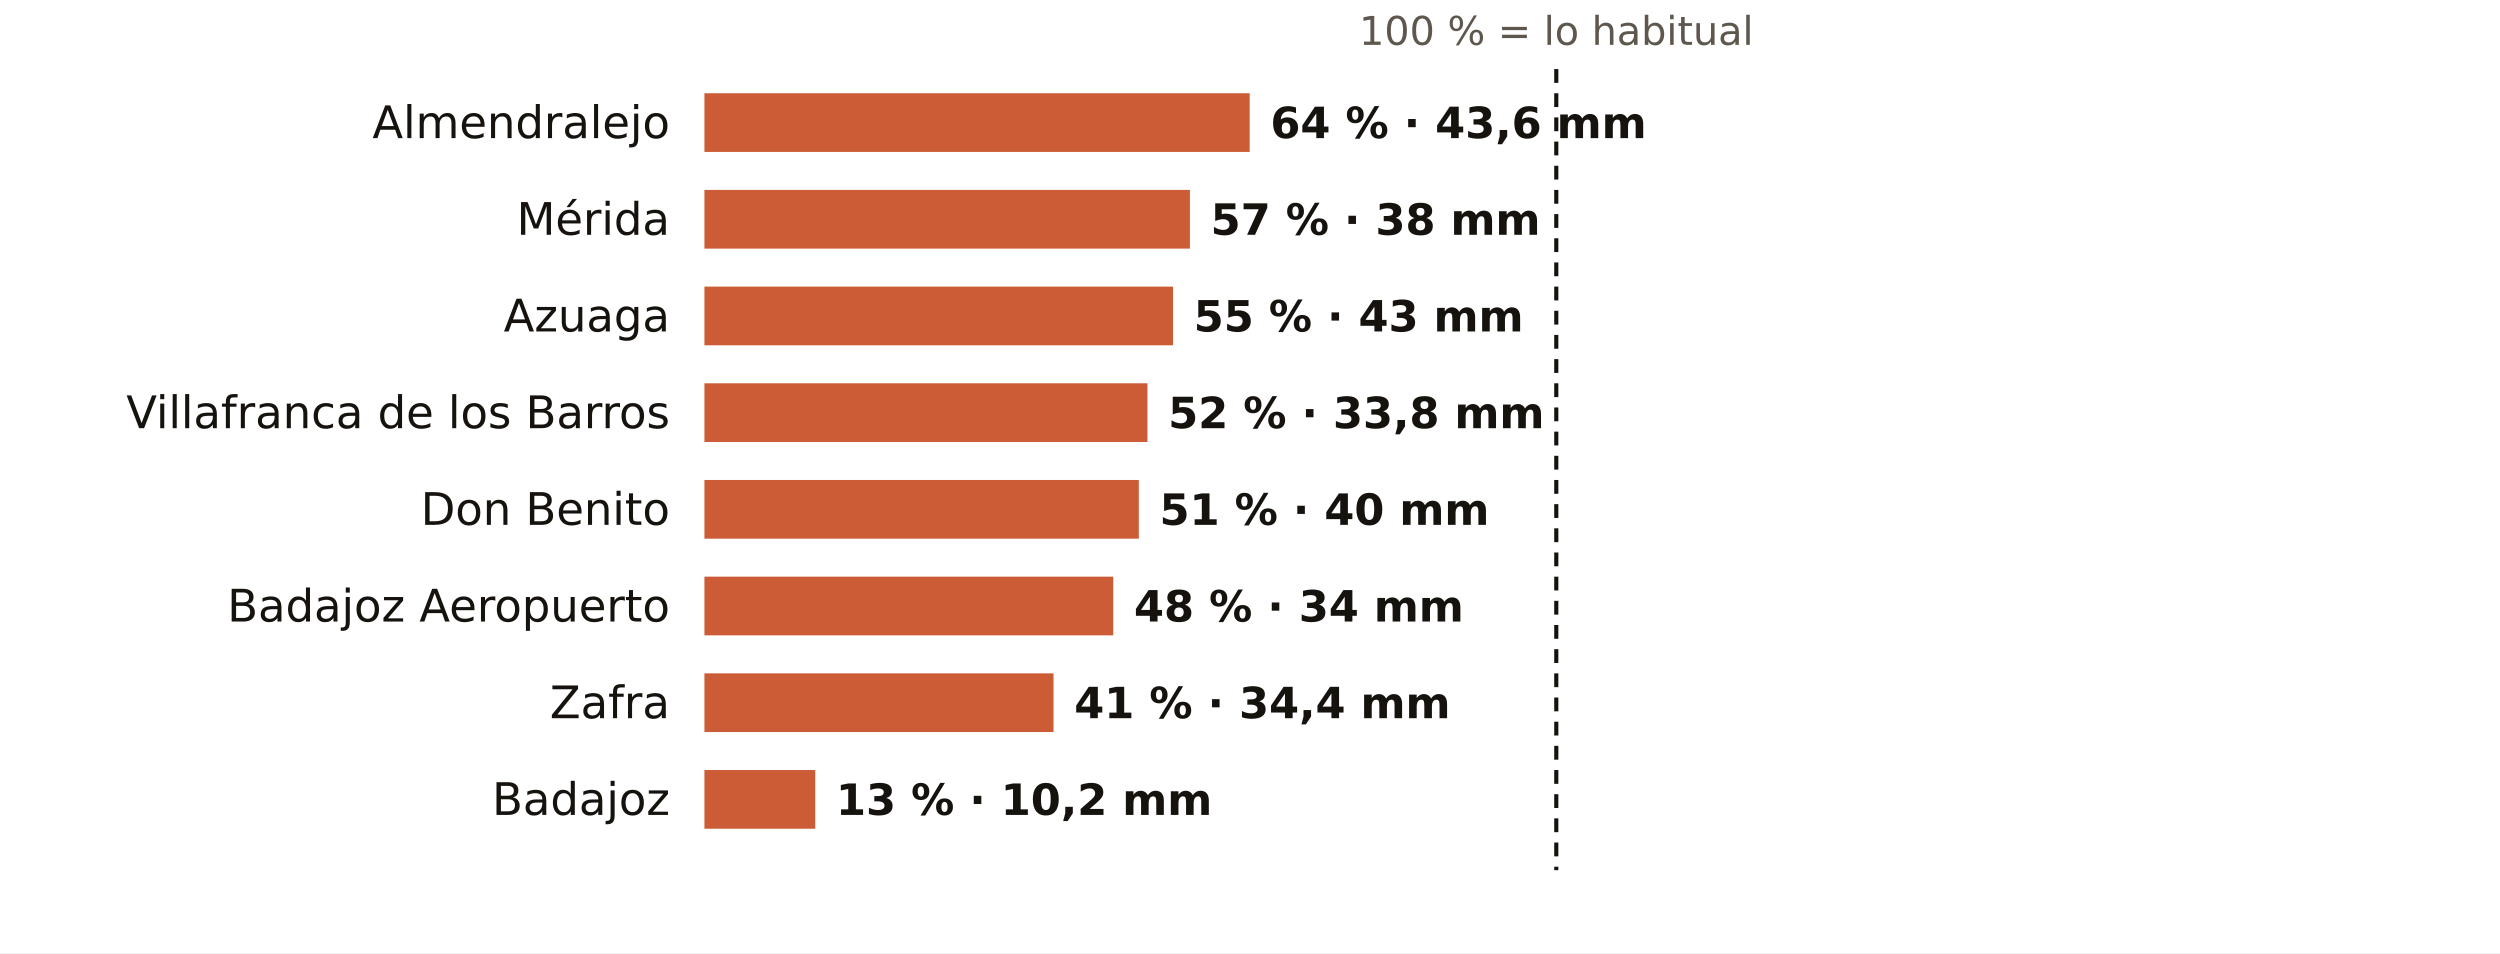
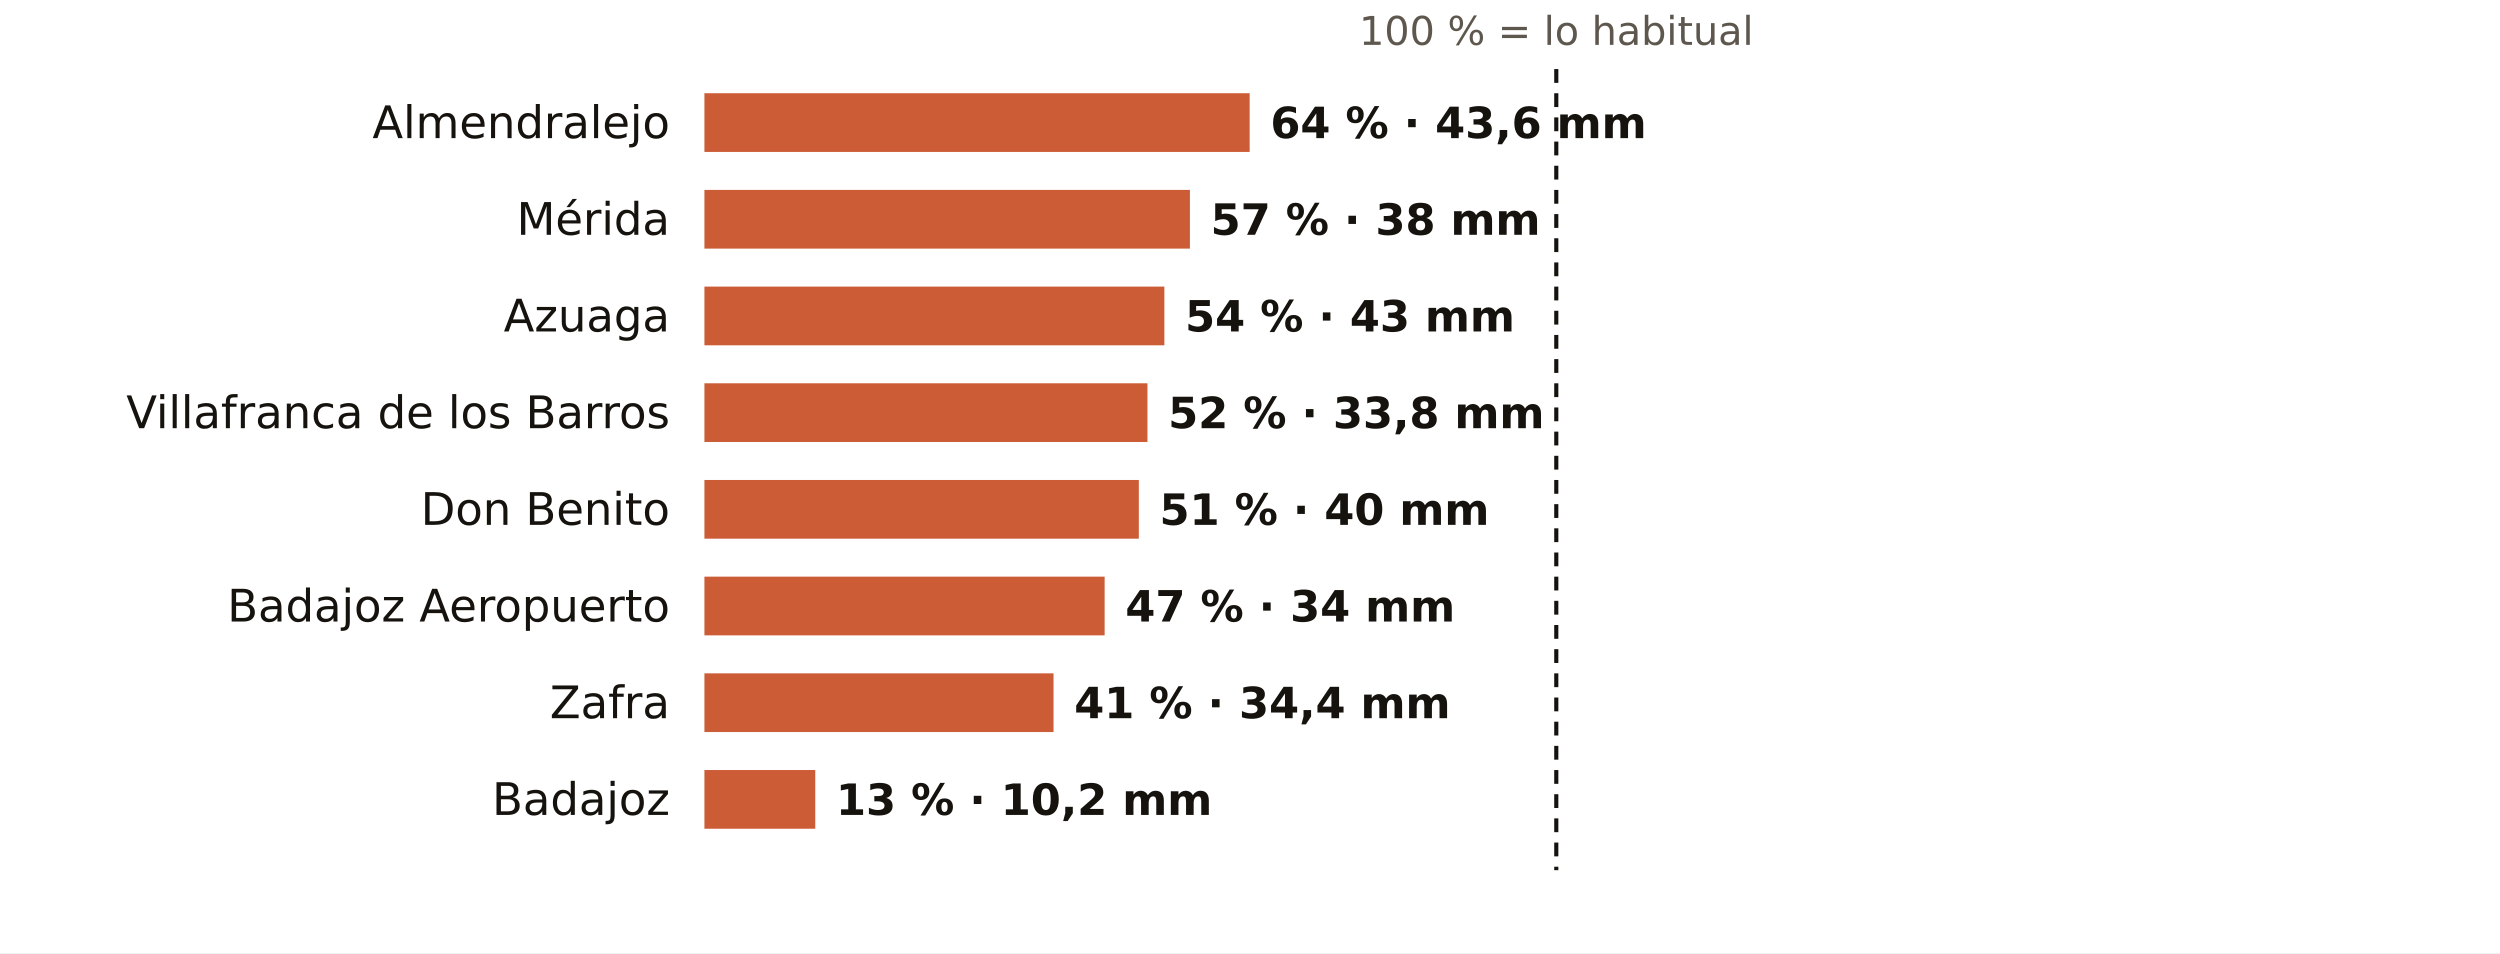
<svg xmlns="http://www.w3.org/2000/svg" viewBox="0 0 724 276" width="724" height="276" role="img" aria-label="El otoño en los pluviómetros de AEMET de Badajoz: % de lo habitual">
  <rect width="724" height="276" fill="#FFFFFF" />
  <text x="450.7" y="13.0" font-size="11.5" fill="#5E574E" text-anchor="middle" font-weight="400" font-family="Public Sans, DejaVu Sans, Arial, sans-serif">100 % = lo habitual</text>
  <text x="194.0" y="40.0" font-size="13" fill="#16130F" text-anchor="end" font-weight="500" font-family="Public Sans, DejaVu Sans, Arial, sans-serif">Almendralejo</text>
  <rect x="204" y="27" width="157.9" height="17" fill="#C4461A" opacity="0.88" />
  <text x="367.9" y="40.0" font-size="12.5" fill="#16130F" text-anchor="start" font-weight="600" font-family="Public Sans, DejaVu Sans, Arial, sans-serif">64 % · 43,6 mm</text>
  <text x="194.0" y="68.0" font-size="13" fill="#16130F" text-anchor="end" font-weight="500" font-family="Public Sans, DejaVu Sans, Arial, sans-serif">Mérida</text>
  <rect x="204" y="55" width="140.6" height="17" fill="#C4461A" opacity="0.88" />
  <text x="350.6" y="68.0" font-size="12.5" fill="#16130F" text-anchor="start" font-weight="600" font-family="Public Sans, DejaVu Sans, Arial, sans-serif">57 % · 38 mm</text>
  <text x="194.0" y="96.0" font-size="13" fill="#16130F" text-anchor="end" font-weight="500" font-family="Public Sans, DejaVu Sans, Arial, sans-serif">Azuaga</text>
-   <rect x="204" y="83" width="135.7" height="17" fill="#C4461A" opacity="0.88" />
-   <text x="345.7" y="96.0" font-size="12.5" fill="#16130F" text-anchor="start" font-weight="600" font-family="Public Sans, DejaVu Sans, Arial, sans-serif">55 % · 43 mm</text>
+   <rect x="204" y="83" width="133.2" height="17" fill="#C4461A" opacity="0.88" />
+   <text x="343.2" y="96.0" font-size="12.5" fill="#16130F" text-anchor="start" font-weight="600" font-family="Public Sans, DejaVu Sans, Arial, sans-serif">54 % · 43 mm</text>
  <text x="194.0" y="124.0" font-size="13" fill="#16130F" text-anchor="end" font-weight="500" font-family="Public Sans, DejaVu Sans, Arial, sans-serif">Villafranca de los Barros</text>
  <rect x="204" y="111" width="128.3" height="17" fill="#C4461A" opacity="0.88" />
  <text x="338.3" y="124.0" font-size="12.5" fill="#16130F" text-anchor="start" font-weight="600" font-family="Public Sans, DejaVu Sans, Arial, sans-serif">52 % · 33,8 mm</text>
  <text x="194.0" y="152.0" font-size="13" fill="#16130F" text-anchor="end" font-weight="500" font-family="Public Sans, DejaVu Sans, Arial, sans-serif">Don Benito</text>
  <rect x="204" y="139" width="125.8" height="17" fill="#C4461A" opacity="0.88" />
  <text x="335.8" y="152.0" font-size="12.5" fill="#16130F" text-anchor="start" font-weight="600" font-family="Public Sans, DejaVu Sans, Arial, sans-serif">51 % · 40 mm</text>
  <text x="194.0" y="180.0" font-size="13" fill="#16130F" text-anchor="end" font-weight="500" font-family="Public Sans, DejaVu Sans, Arial, sans-serif">Badajoz Aeropuerto</text>
-   <rect x="204" y="167" width="118.4" height="17" fill="#C4461A" opacity="0.88" />
-   <text x="328.4" y="180.0" font-size="12.5" fill="#16130F" text-anchor="start" font-weight="600" font-family="Public Sans, DejaVu Sans, Arial, sans-serif">48 % · 34 mm</text>
+   <rect x="204" y="167" width="115.9" height="17" fill="#C4461A" opacity="0.88" />
+   <text x="325.9" y="180.0" font-size="12.5" fill="#16130F" text-anchor="start" font-weight="600" font-family="Public Sans, DejaVu Sans, Arial, sans-serif">47 % · 34 mm</text>
  <text x="194.0" y="208.0" font-size="13" fill="#16130F" text-anchor="end" font-weight="500" font-family="Public Sans, DejaVu Sans, Arial, sans-serif">Zafra</text>
  <rect x="204" y="195" width="101.1" height="17" fill="#C4461A" opacity="0.88" />
  <text x="311.1" y="208.0" font-size="12.5" fill="#16130F" text-anchor="start" font-weight="600" font-family="Public Sans, DejaVu Sans, Arial, sans-serif">41 % · 34,4 mm</text>
  <text x="194.0" y="236.0" font-size="13" fill="#16130F" text-anchor="end" font-weight="500" font-family="Public Sans, DejaVu Sans, Arial, sans-serif">Badajoz</text>
  <rect x="204" y="223" width="32.1" height="17" fill="#C4461A" opacity="0.88" />
  <text x="242.1" y="236.0" font-size="12.5" fill="#16130F" text-anchor="start" font-weight="600" font-family="Public Sans, DejaVu Sans, Arial, sans-serif">13 % · 10,2 mm</text>
  <line x1="450.7" x2="450.7" y1="20" y2="252" stroke="#16130F" stroke-width="1.2" stroke-dasharray="4 3" />
</svg>
